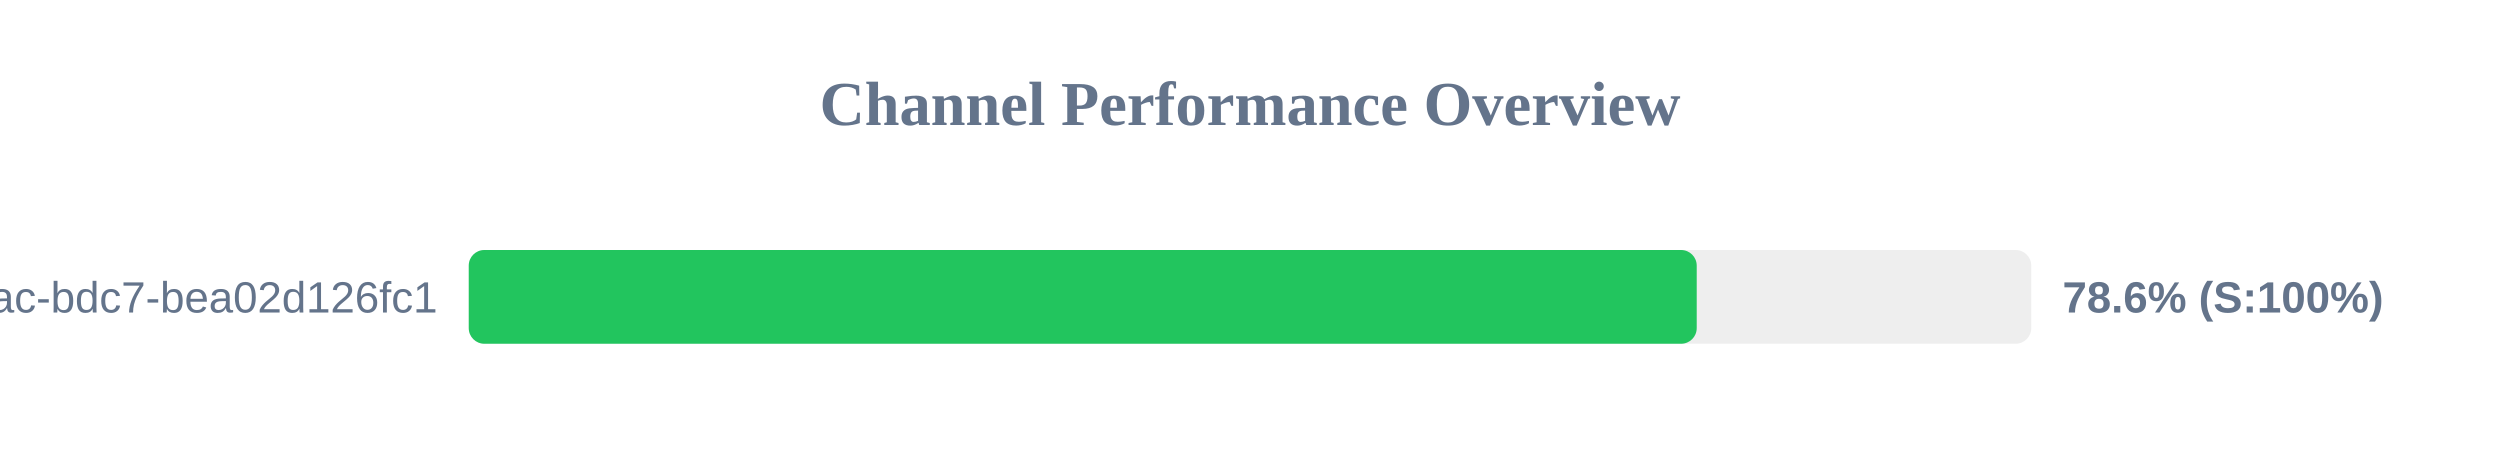
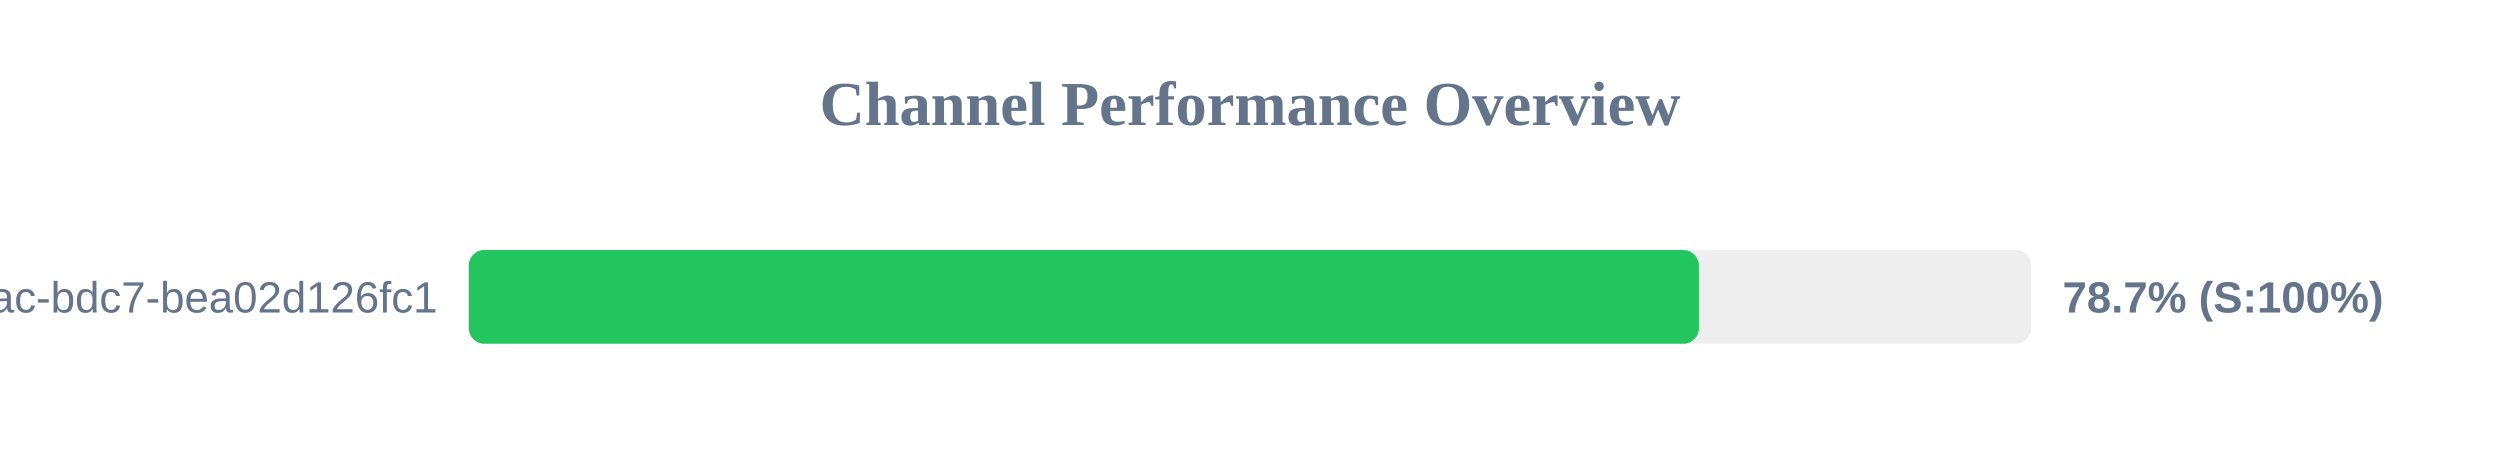
<svg xmlns="http://www.w3.org/2000/svg" width="800" height="150" version="1.1">
  <style>
        .row { font: 14px Arial; fill: #64748b; }
        .score { font: bold 14px Arial; fill: #64748b; }
    </style>
  <text x="400" y="40" text-anchor="middle" font-size="20px" font-weight="bold" fill="#64748b">Channel Performance Overview</text>
  <rect x="150" y="80" width="500" height="30" fill="#eee" rx="5" />
-   <rect x="150" y="80" width="392.95" height="30" fill="#22c55e" rx="5" />
+   <rect x="150" y="80" width="393.65" height="30" fill="#22c55e" rx="5" />
  <text x="140" y="100" text-anchor="end" class="row">?uuid=e31ad3e6-e341-42ac-bdc7-bea02d126fc1</text>
-   <text x="660" y="100" text-anchor="start" class="score">78.6% (S:100%)</text>
+   <text x="660" y="100" text-anchor="start" class="score">78.7% (S:100%)</text>
</svg>
